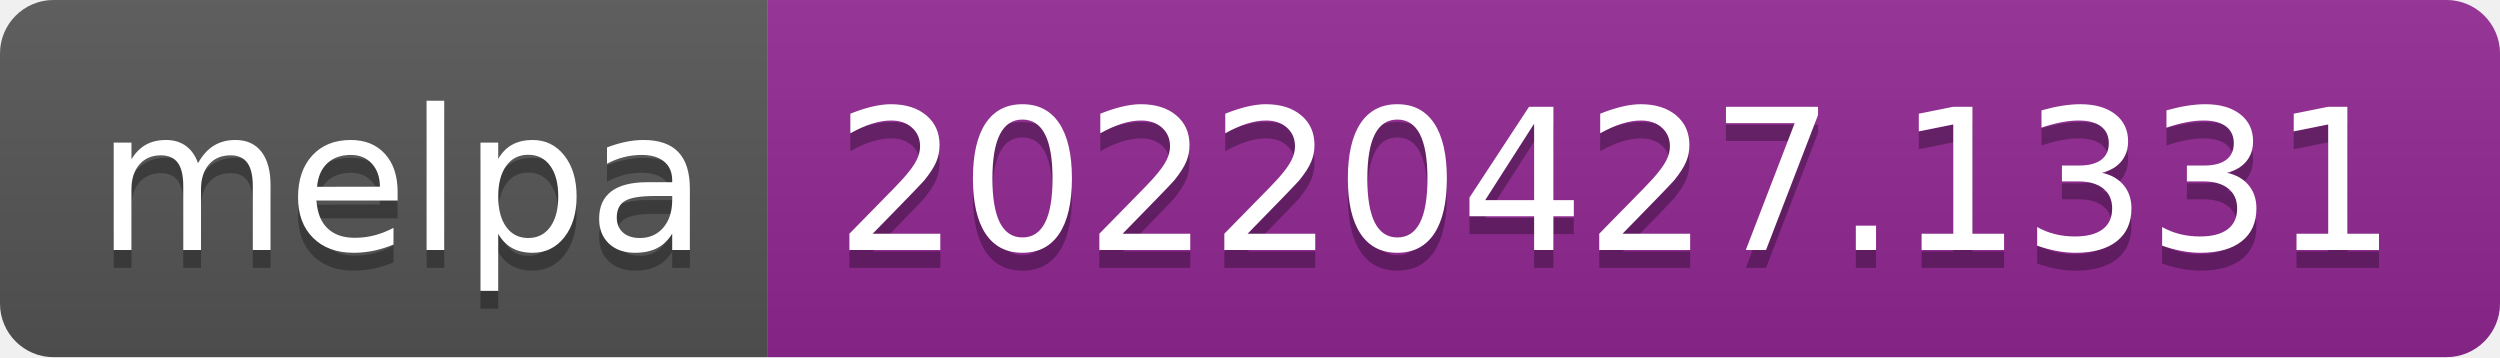
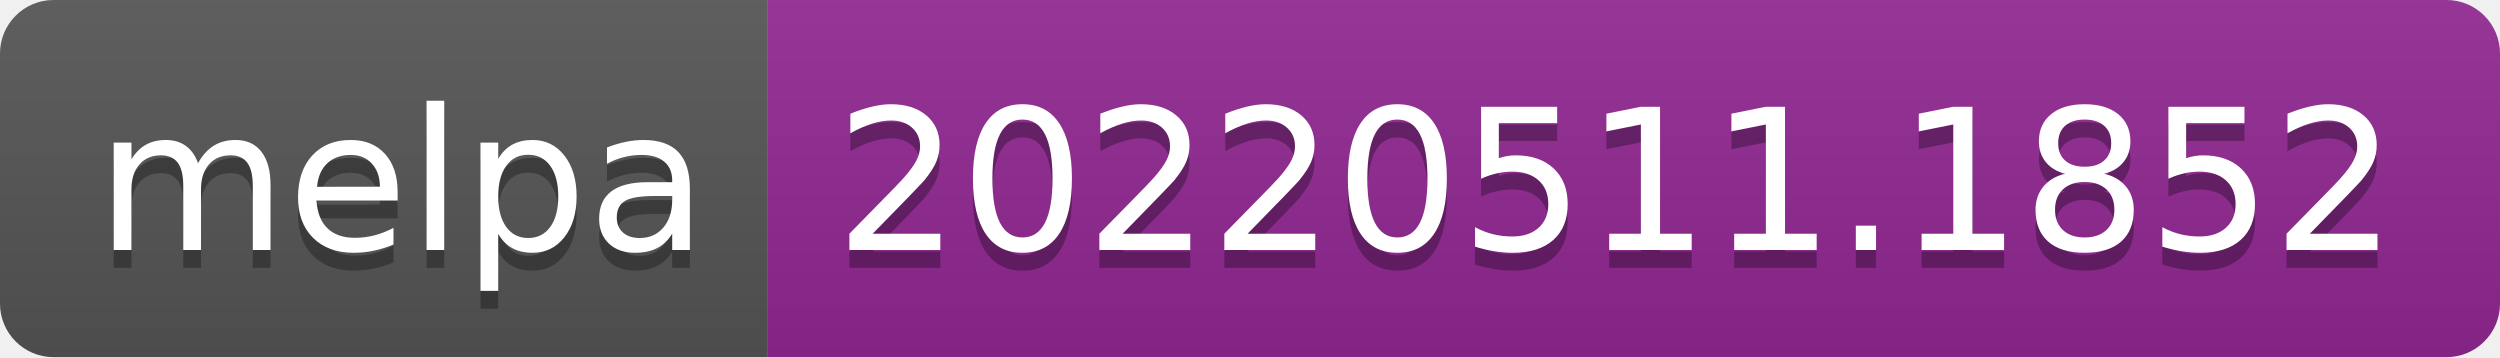
- <svg xmlns="http://www.w3.org/2000/svg" width="140" height="20" role="img" aria-label="melpa: 20220427.1331">
+ <svg xmlns="http://www.w3.org/2000/svg" width="140" height="20" role="img" aria-label="melpa: 20220511.1852">
  <linearGradient id="s" x2="0" y2="100%">
    <stop offset="0" stop-color="#bbb" stop-opacity=".1" />
    <stop offset="1" stop-opacity=".1" />
  </linearGradient>
  <clipPath id="r">
    <rect width="140" height="20" rx="3" fill="#fff" />
  </clipPath>
  <g clip-path="url(#r)">
    <rect width="43" height="20" fill="#555" />
    <rect x="43" width="97" height="20" fill="#922793" />
    <rect width="140" height="20" fill="url(#s)" />
  </g>
  <g fill="#fff" text-anchor="middle" font-family="Verdana,Geneva,DejaVu Sans,sans-serif" text-rendering="geometricPrecision" font-size="110">
    <text aria-hidden="true" x="225" y="150" fill="#010101" fill-opacity=".3" transform="scale(.1)" textLength="330">melpa</text>
    <text x="225" y="140" transform="scale(.1)" fill="#fff" textLength="330">melpa</text>
-     <text aria-hidden="true" x="905" y="150" fill="#010101" fill-opacity=".3" transform="scale(.1)" textLength="870">20220427.1331</text>
-     <text x="905" y="140" transform="scale(.1)" fill="#fff" textLength="870">20220427.1331</text>
+     <text aria-hidden="true" x="905" y="150" fill="#010101" fill-opacity=".3" transform="scale(.1)" textLength="870">20220511.1852</text>
+     <text x="905" y="140" transform="scale(.1)" fill="#fff" textLength="870">20220511.1852</text>
  </g>
</svg>
